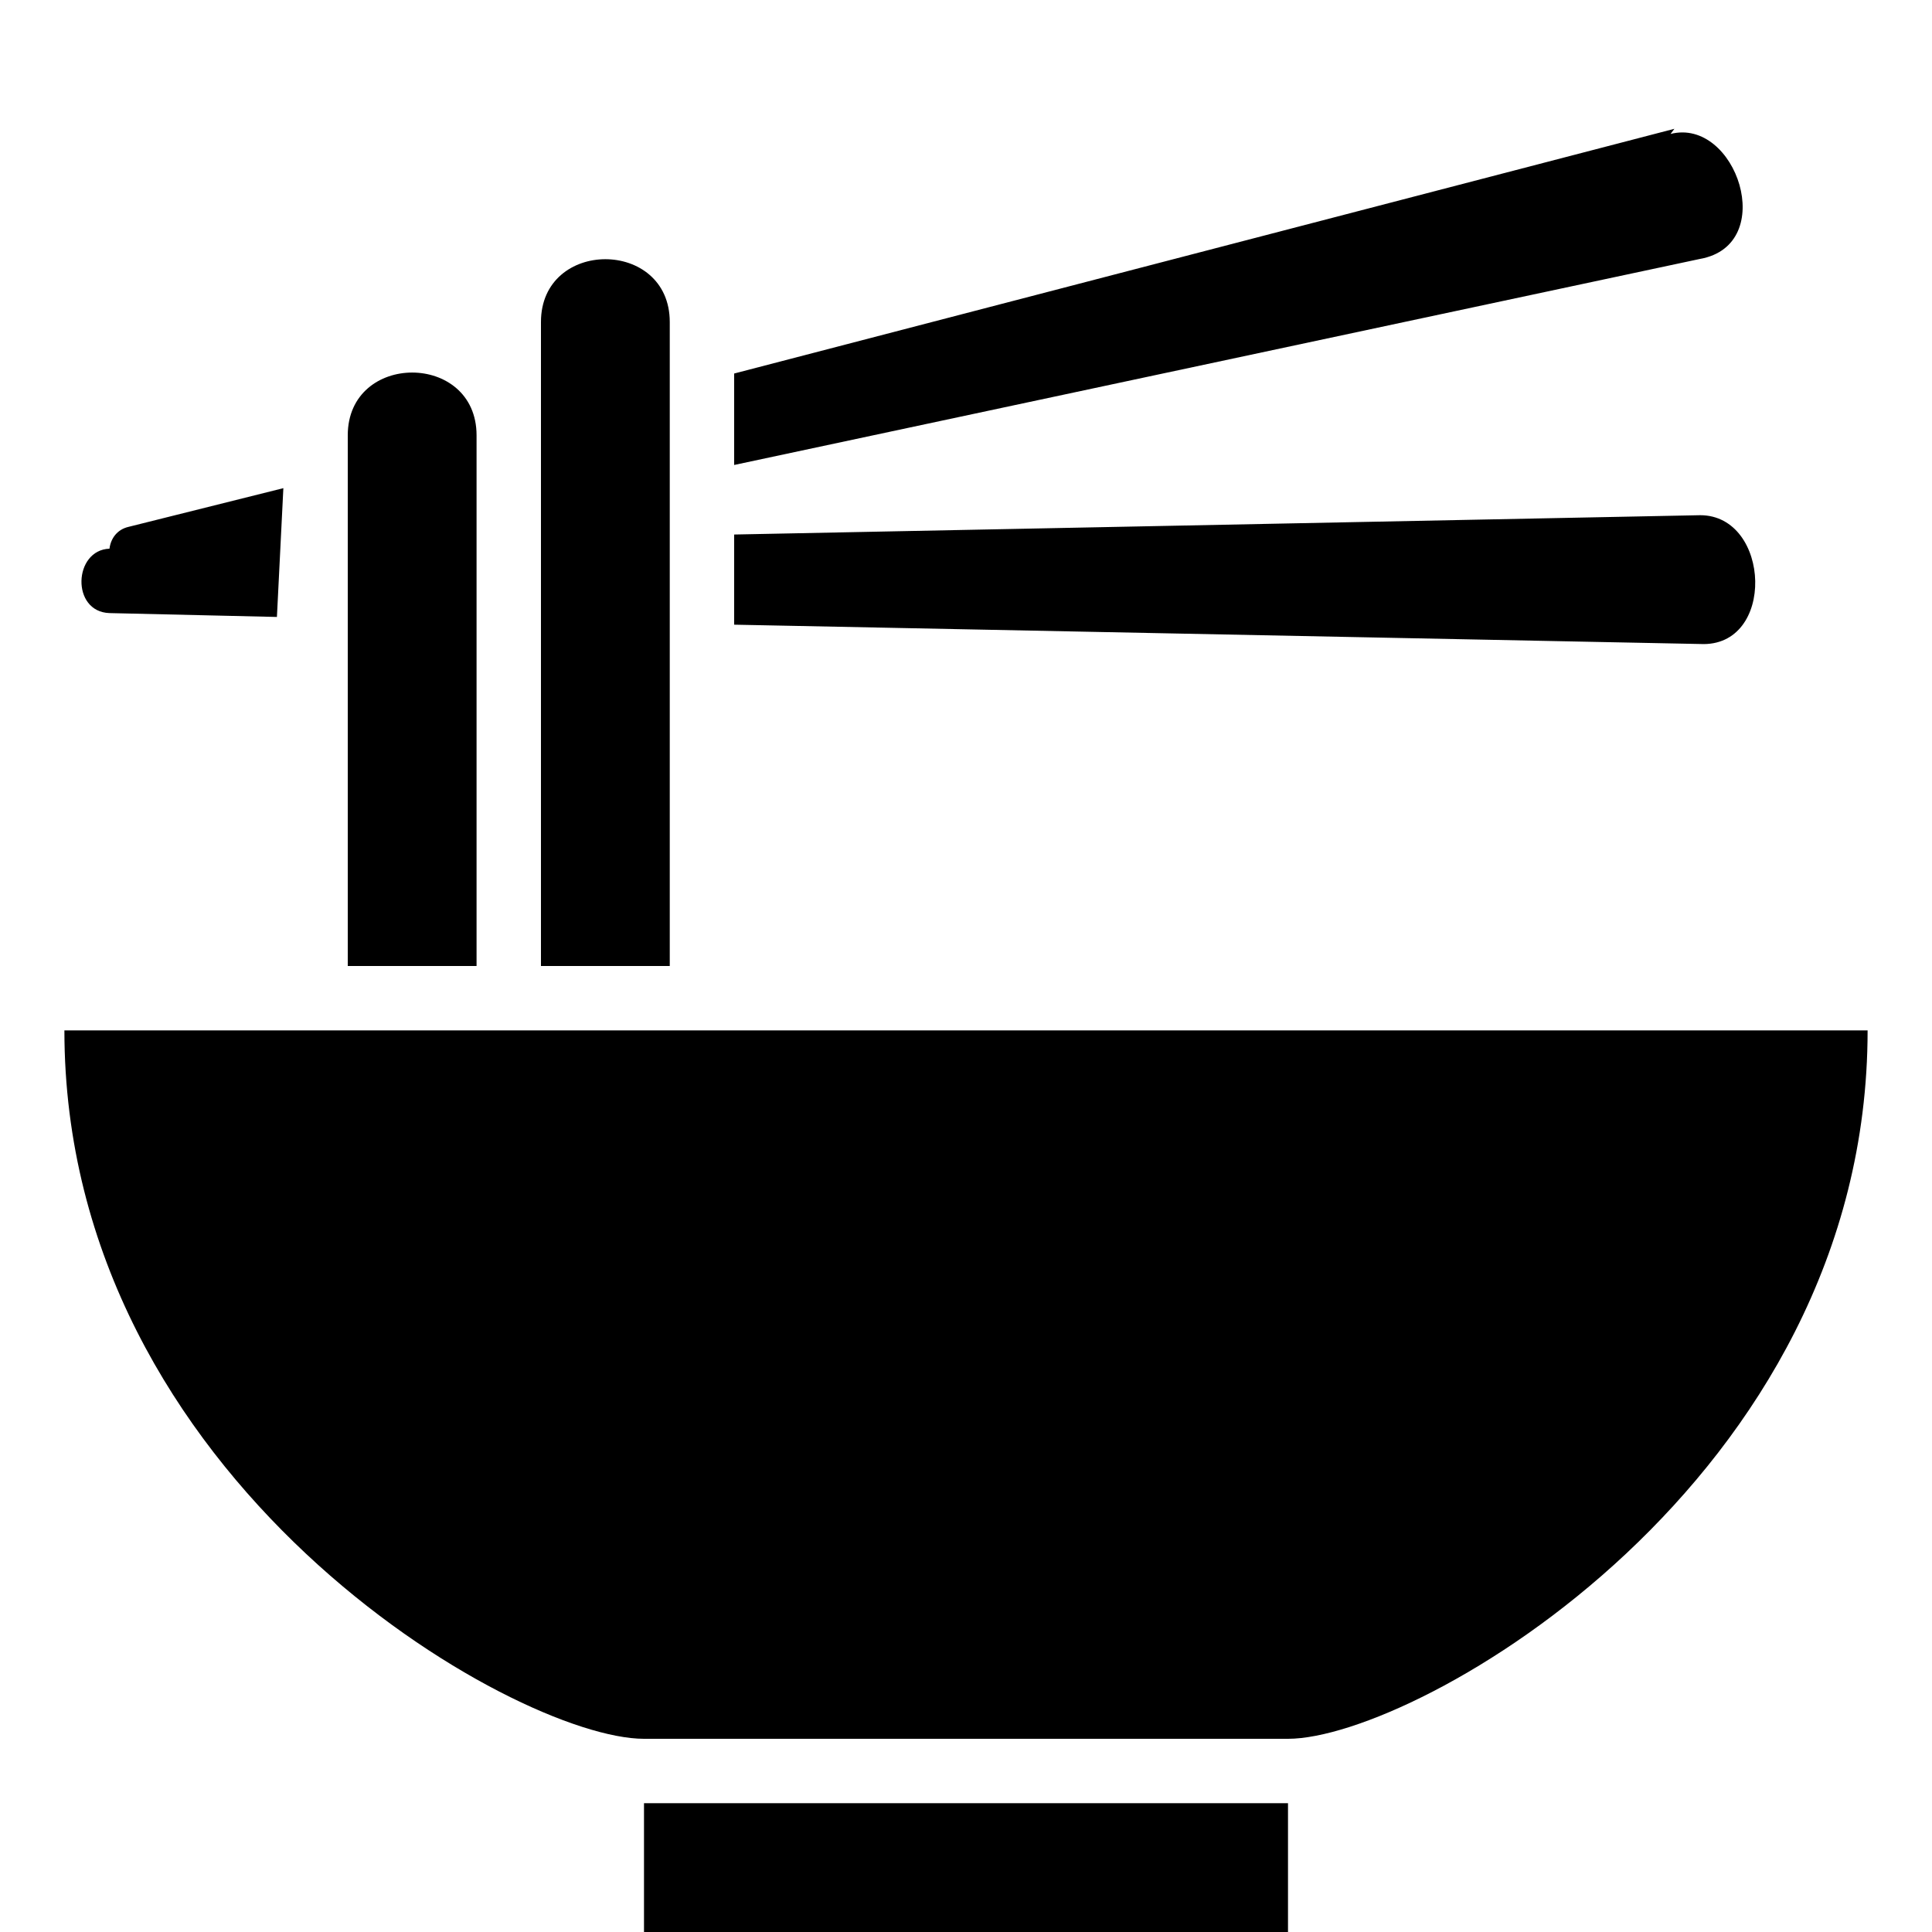
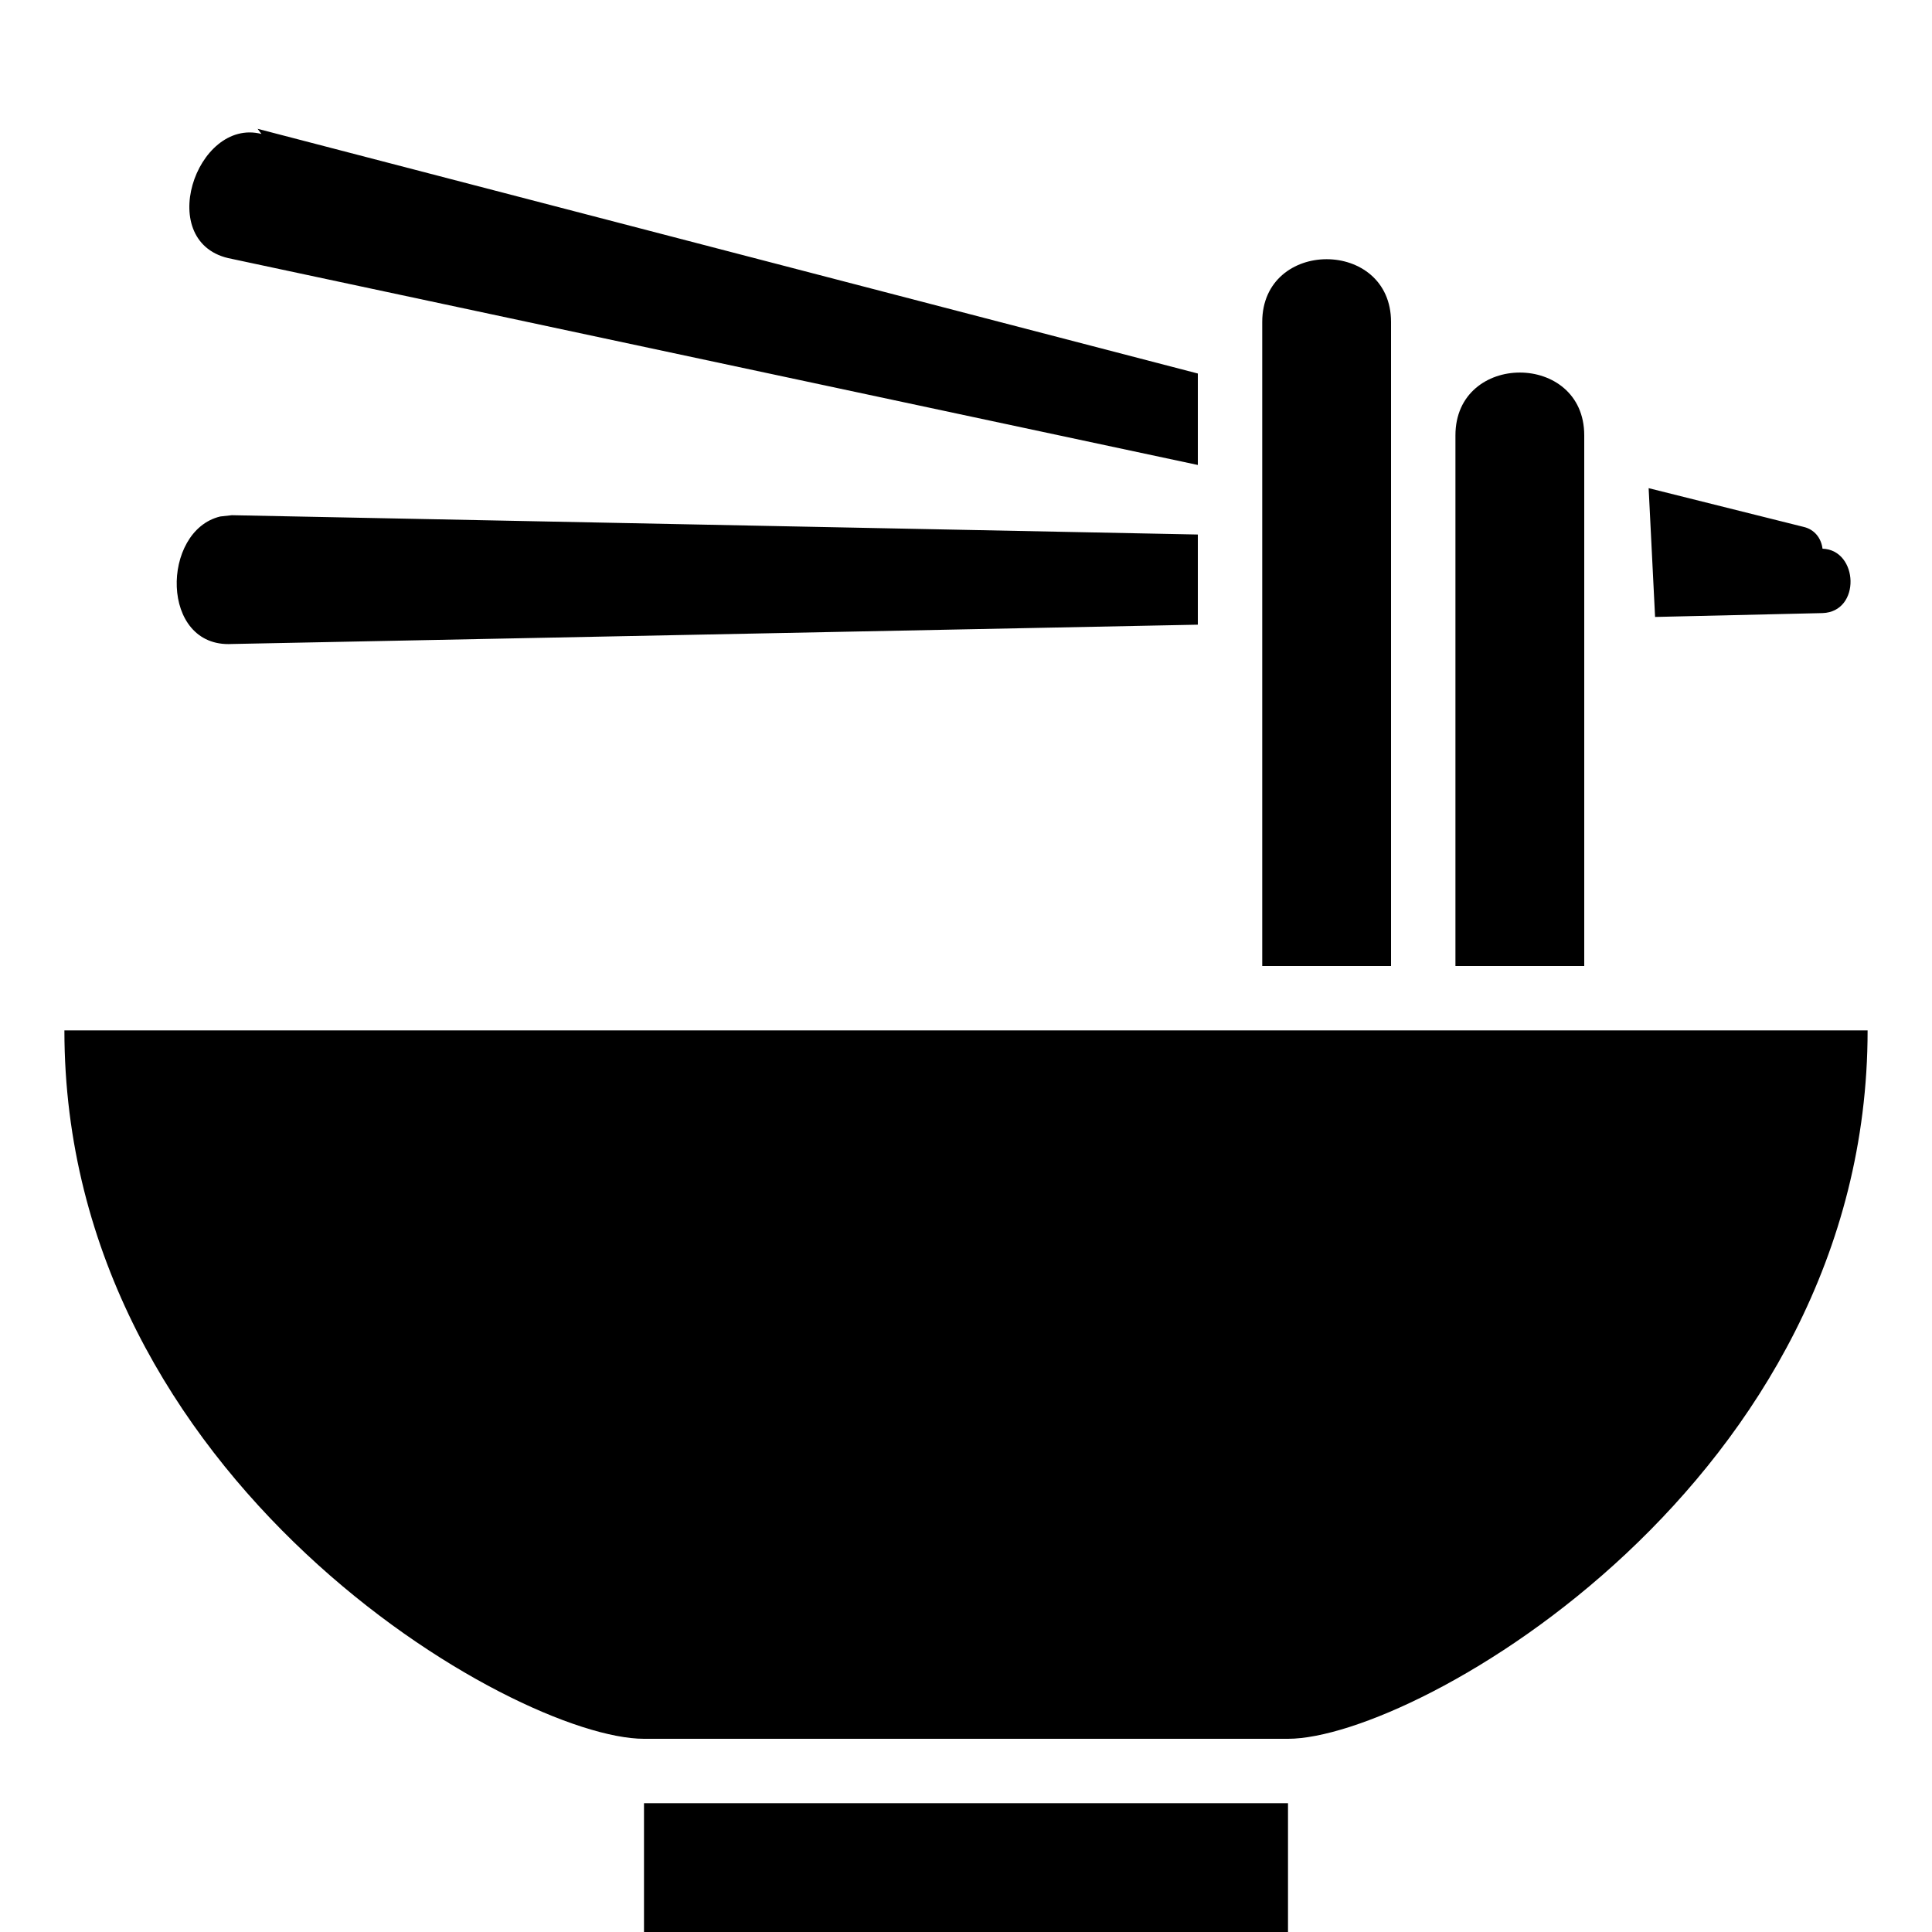
<svg xmlns="http://www.w3.org/2000/svg" viewBox="0 0 15 15">
-   <path d="M13 1l-7.3 1.9v0.71l7.5 -1.6c0.61 -0.11 0.28 -1.1 -0.23 -0.97zm-8.8 1.5l0 5h1l0 -5c0 -0.65 -1 -0.65 -1 0zm-1.5 0.88l0 4.12h1l0 -4.12c0 -0.65 -1 -0.65 -1 0zm-0.5 0.41l-1.2 0.3c-0.09 0.02 -0.14 0.09 -0.15 0.17c-0.28 0.01 -0.3 0.49 0 0.5l1.3 0.03zm11 0.21l-7.5 0.15v0.7l7.5 0.15c0.59 0.03 0.55 -1 0 -1zm-12.7 4c0 3.5 3.5 5.5 4.5 5.5h5c1 0 4.5 -2 4.5 -5.5zm4.5 6v1h5v-1z" />
+   <path d="M2 1L9.3 2.9L9.3 3.61L1.8 2.01C1.19 1.9 1.52 0.91 2.03 1.04L2 1ZM10.8 2.5L10.8 7.5L9.8 7.5L9.8 2.5C9.8 1.85 10.8 1.85 10.8 2.5ZM12.3 3.38L12.3 7.5L11.3 7.5L11.3 3.38C11.3 2.73 12.3 2.73 12.3 3.38ZM12.8 3.79L14 4.09C14.09 4.11 14.14 4.18 14.15 4.26C14.43 4.27 14.45 4.75 14.15 4.76L12.85 4.79L12.8 3.79ZM1.8 4L9.3 4.15L9.3 4.85L1.8 5C1.24 5.03 1.25 4.12 1.71 4.01L1.8 4ZM14.5 8C14.5 11.5 11 13.5 10 13.5L5 13.5C4 13.5 0.5 11.5 0.5 8L14.5 8ZM10 14L10 15L5 15L5 14L10 14Z" />
</svg>
